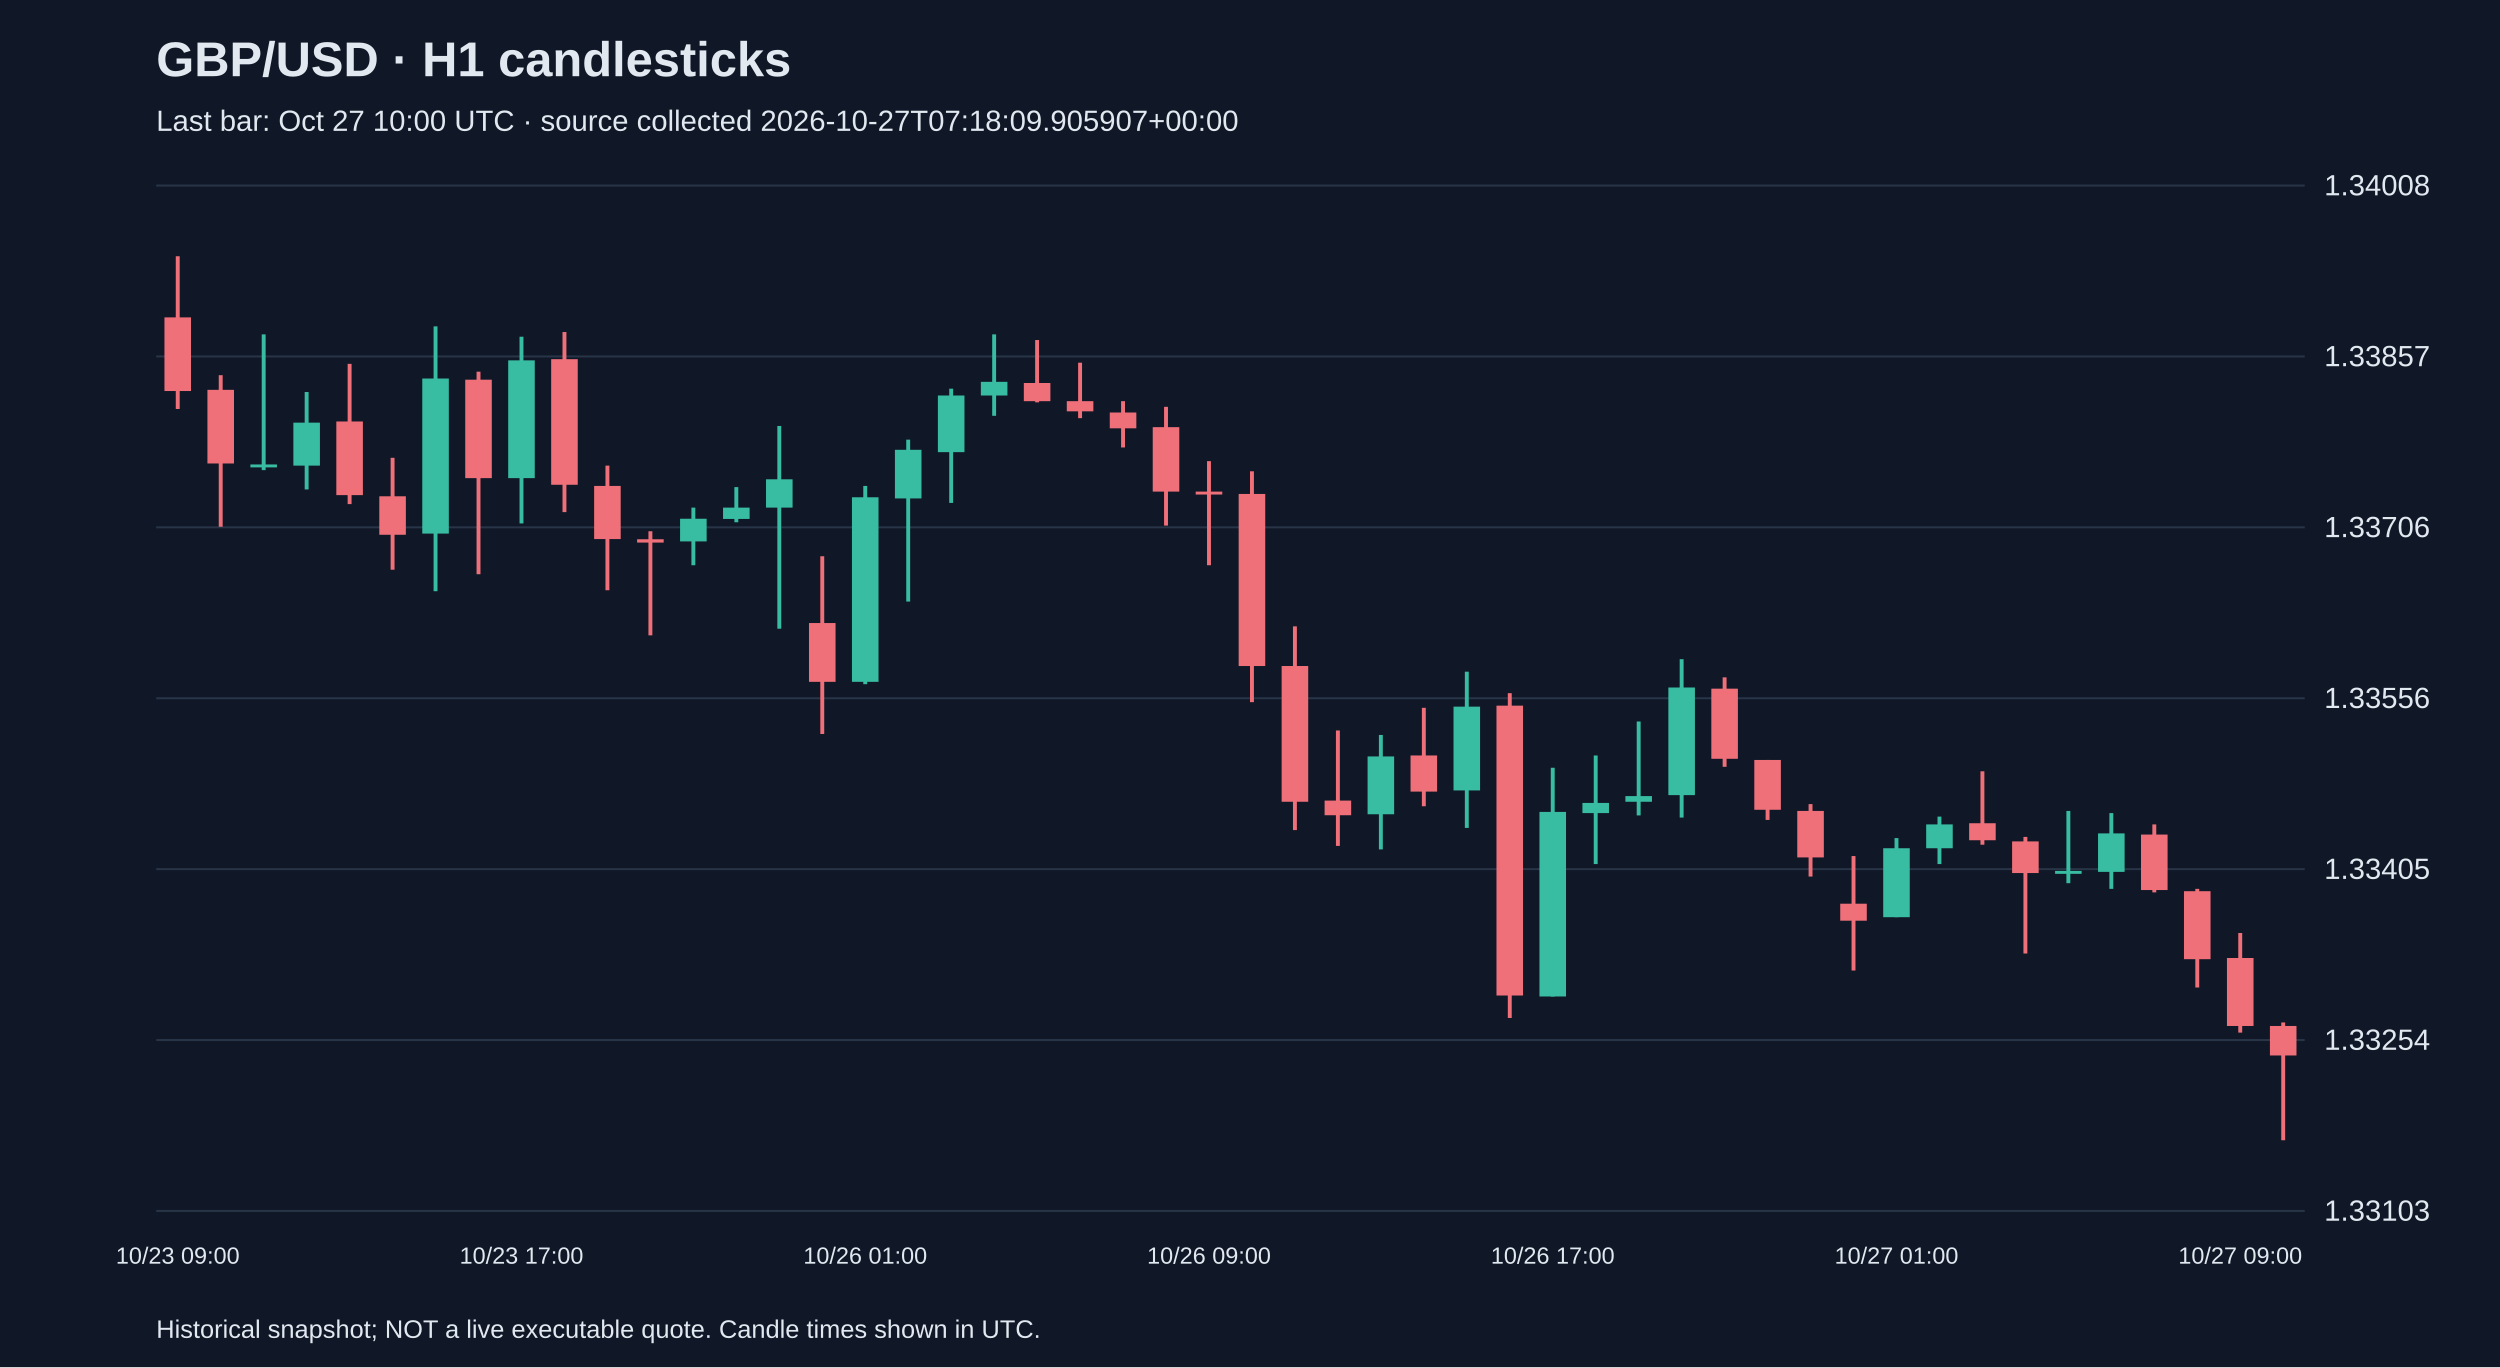
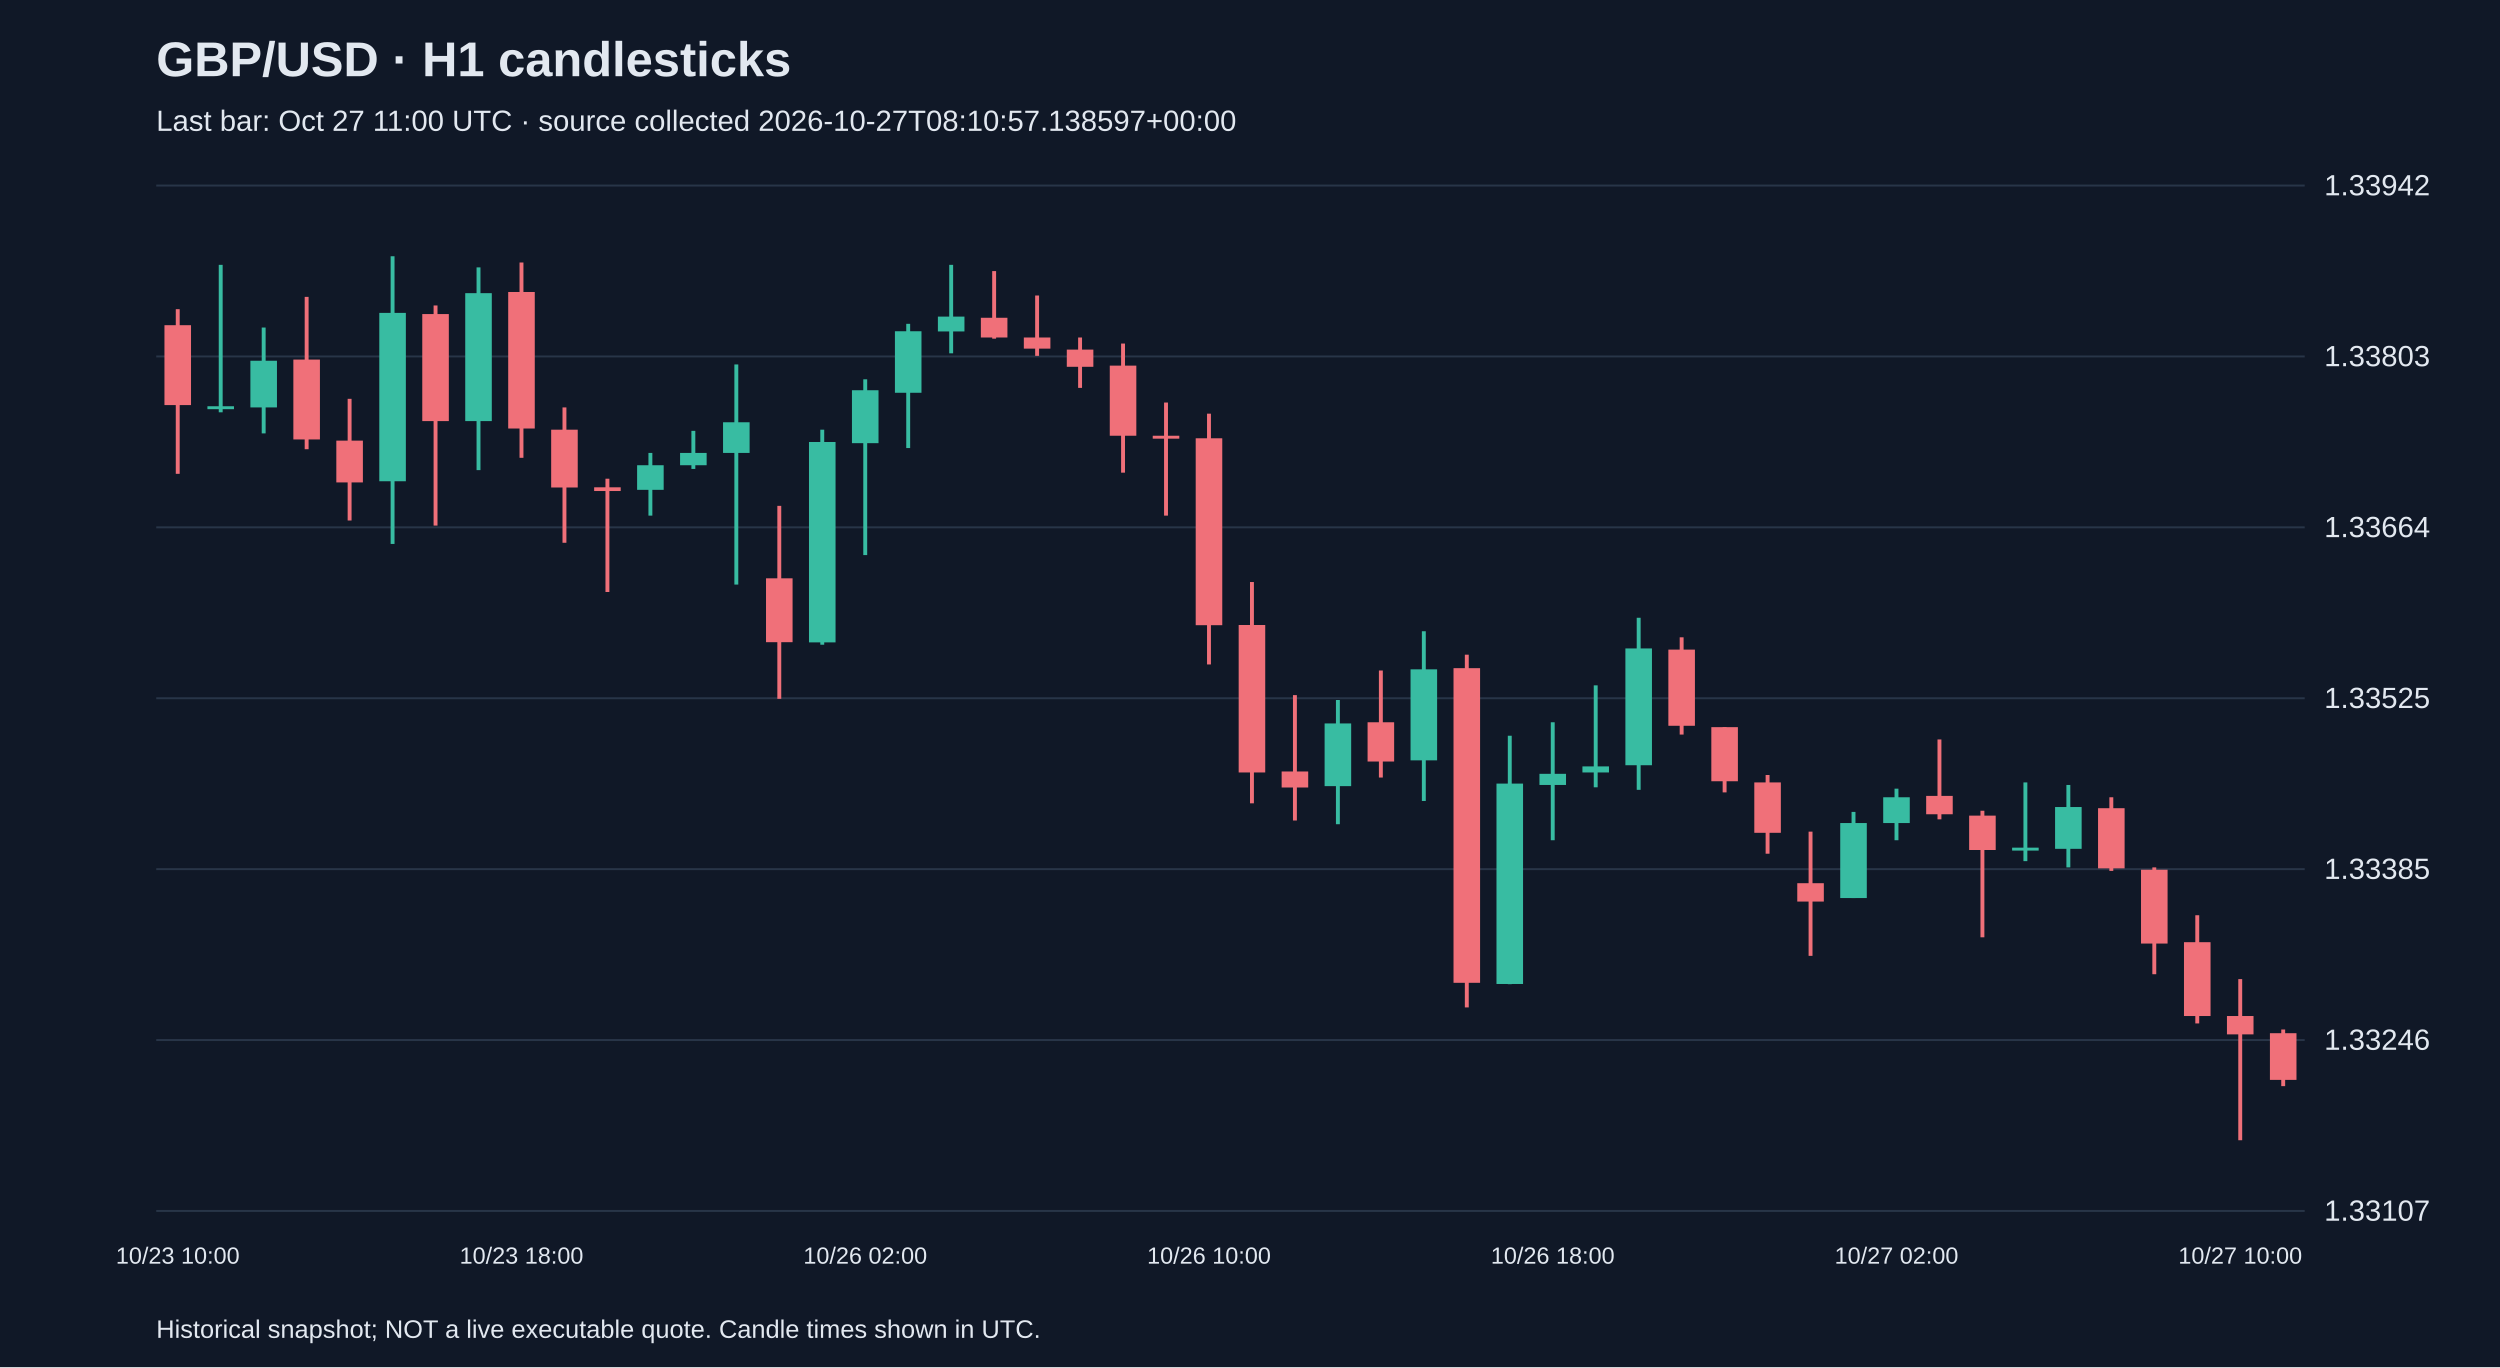
<svg xmlns="http://www.w3.org/2000/svg" viewBox="0 0 1280 700">
  <rect width="100%" height="100%" fill="#101827" />
  <style>text{font-family:Arial,sans-serif;fill:#e2e8f0}</style>
  <text x="80" y="39" font-size="25" font-weight="bold">GBP/USD · H1 candlesticks</text>
-   <text x="80" y="67" font-size="15" fill="#a6b1c5">Last bar: Oct 27 10:00 UTC · source collected 2026-10-27T07:18:09.905907+00:00</text>
+   <text x="80" y="67" font-size="15" fill="#a6b1c5">Last bar: Oct 27 11:00 UTC · source collected 2026-10-27T08:10:57.138597+00:00</text>
  <line x1="80" y1="620.0" x2="1180" y2="620.0" stroke="#283548" />
-   <text x="1190" y="625.0" font-size="15">1.33103</text>
+   <text x="1190" y="625.0" font-size="15">1.33107</text>
  <line x1="80" y1="532.5" x2="1180" y2="532.5" stroke="#283548" />
-   <text x="1190" y="537.5" font-size="15">1.33254</text>
+   <text x="1190" y="537.5" font-size="15">1.33246</text>
  <line x1="80" y1="445.0" x2="1180" y2="445.0" stroke="#283548" />
-   <text x="1190" y="450.0" font-size="15">1.33405</text>
+   <text x="1190" y="450.0" font-size="15">1.33385</text>
  <line x1="80" y1="357.5" x2="1180" y2="357.5" stroke="#283548" />
-   <text x="1190" y="362.5" font-size="15">1.33556</text>
+   <text x="1190" y="362.5" font-size="15">1.33525</text>
  <line x1="80" y1="270.0" x2="1180" y2="270.0" stroke="#283548" />
-   <text x="1190" y="275.0" font-size="15">1.33706</text>
+   <text x="1190" y="275.0" font-size="15">1.33664</text>
  <line x1="80" y1="182.5" x2="1180" y2="182.5" stroke="#283548" />
-   <text x="1190" y="187.5" font-size="15">1.33857</text>
+   <text x="1190" y="187.5" font-size="15">1.33803</text>
  <line x1="80" y1="95.0" x2="1180" y2="95.0" stroke="#283548" />
-   <text x="1190" y="100.0" font-size="15">1.34008</text>
-   <line x1="91.0" y1="131.2" x2="91.0" y2="209.4" stroke="#f07079" stroke-width="2" />
-   <rect x="84.2" y="162.5" width="13.6" height="37.7" fill="#f07079" />
-   <text x="91.0" y="647" text-anchor="middle" font-size="12">10/23 09:00</text>
-   <line x1="113.0" y1="192.1" x2="113.0" y2="269.7" stroke="#f07079" stroke-width="2" />
-   <rect x="106.2" y="199.6" width="13.6" height="37.7" fill="#f07079" />
-   <line x1="135.0" y1="171.2" x2="135.0" y2="240.7" stroke="#38bca2" stroke-width="2" />
-   <rect x="128.2" y="237.8" width="13.6" height="1.5" fill="#38bca2" />
-   <line x1="157.0" y1="200.7" x2="157.0" y2="250.6" stroke="#38bca2" stroke-width="2" />
-   <rect x="150.2" y="216.4" width="13.6" height="22.0" fill="#38bca2" />
-   <line x1="179.0" y1="186.3" x2="179.0" y2="258.1" stroke="#f07079" stroke-width="2" />
-   <rect x="172.2" y="215.8" width="13.6" height="37.7" fill="#f07079" />
-   <line x1="201.0" y1="234.4" x2="201.0" y2="291.7" stroke="#f07079" stroke-width="2" />
-   <rect x="194.2" y="254.1" width="13.6" height="19.7" fill="#f07079" />
-   <line x1="223.0" y1="167.1" x2="223.0" y2="302.7" stroke="#38bca2" stroke-width="2" />
-   <rect x="216.2" y="193.8" width="13.6" height="79.4" fill="#38bca2" />
-   <line x1="245.0" y1="190.3" x2="245.0" y2="294.0" stroke="#f07079" stroke-width="2" />
-   <rect x="238.2" y="194.4" width="13.6" height="50.4" fill="#f07079" />
-   <line x1="267.0" y1="172.4" x2="267.0" y2="268.0" stroke="#38bca2" stroke-width="2" />
-   <rect x="260.2" y="184.5" width="13.6" height="60.3" fill="#38bca2" />
-   <text x="267.0" y="647" text-anchor="middle" font-size="12">10/23 17:00</text>
-   <line x1="289.0" y1="170.0" x2="289.0" y2="262.2" stroke="#f07079" stroke-width="2" />
-   <rect x="282.2" y="183.9" width="13.6" height="64.3" fill="#f07079" />
-   <line x1="311.0" y1="238.4" x2="311.0" y2="302.2" stroke="#f07079" stroke-width="2" />
-   <rect x="304.2" y="248.8" width="13.6" height="27.2" fill="#f07079" />
-   <line x1="333.0" y1="272.0" x2="333.0" y2="325.3" stroke="#f07079" stroke-width="2" />
-   <rect x="326.2" y="276.1" width="13.6" height="1.7" fill="#f07079" />
-   <line x1="355.0" y1="259.9" x2="355.0" y2="289.4" stroke="#38bca2" stroke-width="2" />
-   <rect x="348.2" y="265.6" width="13.6" height="11.6" fill="#38bca2" />
-   <line x1="377.0" y1="249.4" x2="377.0" y2="267.4" stroke="#38bca2" stroke-width="2" />
-   <rect x="370.2" y="259.9" width="13.6" height="5.8" fill="#38bca2" />
-   <line x1="399.0" y1="218.1" x2="399.0" y2="321.9" stroke="#38bca2" stroke-width="2" />
-   <rect x="392.2" y="245.4" width="13.6" height="14.5" fill="#38bca2" />
-   <line x1="421.0" y1="284.8" x2="421.0" y2="375.8" stroke="#f07079" stroke-width="2" />
-   <rect x="414.2" y="319.0" width="13.6" height="30.1" fill="#f07079" />
-   <line x1="443.0" y1="248.8" x2="443.0" y2="350.3" stroke="#38bca2" stroke-width="2" />
-   <rect x="436.2" y="254.6" width="13.6" height="94.5" fill="#38bca2" />
-   <text x="443.0" y="647" text-anchor="middle" font-size="12">10/26 01:00</text>
-   <line x1="465.0" y1="225.1" x2="465.0" y2="308.0" stroke="#38bca2" stroke-width="2" />
-   <rect x="458.2" y="230.3" width="13.6" height="24.9" fill="#38bca2" />
-   <line x1="487.0" y1="199.0" x2="487.0" y2="257.5" stroke="#38bca2" stroke-width="2" />
-   <rect x="480.2" y="202.5" width="13.6" height="29.0" fill="#38bca2" />
-   <line x1="509.0" y1="171.2" x2="509.0" y2="212.9" stroke="#38bca2" stroke-width="2" />
-   <rect x="502.2" y="195.5" width="13.6" height="7.0" fill="#38bca2" />
-   <line x1="531.0" y1="174.1" x2="531.0" y2="206.0" stroke="#f07079" stroke-width="2" />
-   <rect x="524.2" y="196.1" width="13.6" height="9.3" fill="#f07079" />
-   <line x1="553.0" y1="185.7" x2="553.0" y2="214.1" stroke="#f07079" stroke-width="2" />
-   <rect x="546.2" y="205.4" width="13.6" height="5.2" fill="#f07079" />
-   <line x1="575.0" y1="205.4" x2="575.0" y2="229.1" stroke="#f07079" stroke-width="2" />
-   <rect x="568.2" y="211.2" width="13.6" height="8.1" fill="#f07079" />
-   <line x1="597.0" y1="208.3" x2="597.0" y2="269.1" stroke="#f07079" stroke-width="2" />
-   <rect x="590.2" y="218.7" width="13.6" height="33.0" fill="#f07079" />
-   <line x1="619.0" y1="236.1" x2="619.0" y2="289.4" stroke="#f07079" stroke-width="2" />
-   <rect x="612.2" y="251.7" width="13.6" height="1.5" fill="#f07079" />
-   <text x="619.0" y="647" text-anchor="middle" font-size="12">10/26 09:00</text>
-   <line x1="641.0" y1="241.3" x2="641.0" y2="359.5" stroke="#f07079" stroke-width="2" />
-   <rect x="634.2" y="252.9" width="13.6" height="88.1" fill="#f07079" />
-   <line x1="663.0" y1="320.7" x2="663.0" y2="425.0" stroke="#f07079" stroke-width="2" />
-   <rect x="656.2" y="341.0" width="13.6" height="69.5" fill="#f07079" />
-   <line x1="685.0" y1="374.0" x2="685.0" y2="433.1" stroke="#f07079" stroke-width="2" />
-   <rect x="678.2" y="409.9" width="13.6" height="7.5" fill="#f07079" />
-   <line x1="707.0" y1="376.3" x2="707.0" y2="434.9" stroke="#38bca2" stroke-width="2" />
-   <rect x="700.2" y="387.3" width="13.6" height="29.6" fill="#38bca2" />
-   <line x1="729.0" y1="362.4" x2="729.0" y2="412.8" stroke="#f07079" stroke-width="2" />
-   <rect x="722.2" y="386.8" width="13.6" height="18.5" fill="#f07079" />
-   <line x1="751.0" y1="343.9" x2="751.0" y2="423.9" stroke="#38bca2" stroke-width="2" />
-   <rect x="744.2" y="361.8" width="13.6" height="42.9" fill="#38bca2" />
-   <line x1="773.0" y1="354.9" x2="773.0" y2="521.2" stroke="#f07079" stroke-width="2" />
-   <rect x="766.2" y="361.3" width="13.6" height="148.4" fill="#f07079" />
-   <line x1="795.0" y1="393.1" x2="795.0" y2="510.2" stroke="#38bca2" stroke-width="2" />
-   <rect x="788.2" y="415.7" width="13.6" height="94.5" fill="#38bca2" />
-   <text x="795.0" y="647" text-anchor="middle" font-size="12">10/26 17:00</text>
-   <line x1="817.0" y1="386.8" x2="817.0" y2="442.4" stroke="#38bca2" stroke-width="2" />
-   <rect x="810.2" y="411.1" width="13.6" height="5.2" fill="#38bca2" />
-   <line x1="839.0" y1="369.4" x2="839.0" y2="417.5" stroke="#38bca2" stroke-width="2" />
-   <rect x="832.2" y="407.6" width="13.6" height="2.9" fill="#38bca2" />
-   <line x1="861.0" y1="337.5" x2="861.0" y2="418.6" stroke="#38bca2" stroke-width="2" />
-   <rect x="854.2" y="352.0" width="13.6" height="55.1" fill="#38bca2" />
-   <line x1="883.0" y1="346.8" x2="883.0" y2="392.6" stroke="#f07079" stroke-width="2" />
-   <rect x="876.2" y="352.6" width="13.6" height="35.9" fill="#f07079" />
-   <line x1="905.0" y1="389.1" x2="905.0" y2="419.8" stroke="#f07079" stroke-width="2" />
-   <rect x="898.2" y="389.1" width="13.6" height="25.5" fill="#f07079" />
-   <line x1="927.0" y1="411.7" x2="927.0" y2="448.8" stroke="#f07079" stroke-width="2" />
-   <rect x="920.2" y="415.2" width="13.6" height="23.8" fill="#f07079" />
-   <line x1="949.0" y1="438.3" x2="949.0" y2="496.9" stroke="#f07079" stroke-width="2" />
-   <rect x="942.2" y="462.7" width="13.6" height="8.7" fill="#f07079" />
-   <line x1="971.0" y1="429.1" x2="971.0" y2="469.6" stroke="#38bca2" stroke-width="2" />
-   <rect x="964.2" y="434.3" width="13.6" height="35.3" fill="#38bca2" />
-   <text x="971.0" y="647" text-anchor="middle" font-size="12">10/27 01:00</text>
-   <line x1="993.0" y1="418.1" x2="993.0" y2="442.4" stroke="#38bca2" stroke-width="2" />
-   <rect x="986.2" y="422.1" width="13.6" height="12.2" fill="#38bca2" />
-   <line x1="1015.0" y1="394.9" x2="1015.0" y2="432.5" stroke="#f07079" stroke-width="2" />
-   <rect x="1008.2" y="421.5" width="13.6" height="8.7" fill="#f07079" />
-   <line x1="1037.0" y1="428.5" x2="1037.0" y2="488.2" stroke="#f07079" stroke-width="2" />
-   <rect x="1030.2" y="430.8" width="13.6" height="16.2" fill="#f07079" />
-   <line x1="1059.0" y1="415.2" x2="1059.0" y2="452.2" stroke="#38bca2" stroke-width="2" />
-   <rect x="1052.2" y="445.9" width="13.6" height="1.5" fill="#38bca2" />
-   <line x1="1081.0" y1="416.3" x2="1081.0" y2="455.1" stroke="#38bca2" stroke-width="2" />
-   <rect x="1074.2" y="426.7" width="13.6" height="19.7" fill="#38bca2" />
-   <line x1="1103.0" y1="422.1" x2="1103.0" y2="456.9" stroke="#f07079" stroke-width="2" />
-   <rect x="1096.2" y="427.3" width="13.6" height="28.4" fill="#f07079" />
-   <line x1="1125.0" y1="455.1" x2="1125.0" y2="505.6" stroke="#f07079" stroke-width="2" />
-   <rect x="1118.2" y="456.3" width="13.6" height="34.8" fill="#f07079" />
-   <line x1="1147.0" y1="477.7" x2="1147.0" y2="528.7" stroke="#f07079" stroke-width="2" />
-   <rect x="1140.2" y="490.5" width="13.6" height="34.8" fill="#f07079" />
-   <text x="1147.0" y="647" text-anchor="middle" font-size="12">10/27 09:00</text>
-   <line x1="1169.0" y1="523.5" x2="1169.0" y2="583.8" stroke="#f07079" stroke-width="2" />
-   <rect x="1162.2" y="525.3" width="13.6" height="15.1" fill="#f07079" />
+   <text x="1190" y="100.0" font-size="15">1.33942</text>
+   <line x1="91.0" y1="158.3" x2="91.0" y2="242.6" stroke="#f07079" stroke-width="2" />
+   <rect x="84.2" y="166.5" width="13.6" height="40.9" fill="#f07079" />
+   <text x="91.0" y="647" text-anchor="middle" font-size="12">10/23 10:00</text>
+   <line x1="113.0" y1="135.6" x2="113.0" y2="211.1" stroke="#38bca2" stroke-width="2" />
+   <rect x="106.2" y="208.0" width="13.6" height="1.5" fill="#38bca2" />
+   <line x1="135.0" y1="167.7" x2="135.0" y2="221.9" stroke="#38bca2" stroke-width="2" />
+   <rect x="128.2" y="184.7" width="13.6" height="23.9" fill="#38bca2" />
+   <line x1="157.0" y1="152.0" x2="157.0" y2="230.0" stroke="#f07079" stroke-width="2" />
+   <rect x="150.2" y="184.1" width="13.6" height="40.9" fill="#f07079" />
+   <line x1="179.0" y1="204.2" x2="179.0" y2="266.5" stroke="#f07079" stroke-width="2" />
+   <rect x="172.2" y="225.6" width="13.6" height="21.4" fill="#f07079" />
+   <line x1="201.0" y1="131.2" x2="201.0" y2="278.5" stroke="#38bca2" stroke-width="2" />
+   <rect x="194.2" y="160.2" width="13.6" height="86.2" fill="#38bca2" />
+   <line x1="223.0" y1="156.4" x2="223.0" y2="269.1" stroke="#f07079" stroke-width="2" />
+   <rect x="216.2" y="160.8" width="13.6" height="54.8" fill="#f07079" />
+   <line x1="245.0" y1="136.9" x2="245.0" y2="240.7" stroke="#38bca2" stroke-width="2" />
+   <rect x="238.2" y="150.1" width="13.6" height="65.5" fill="#38bca2" />
+   <line x1="267.0" y1="134.4" x2="267.0" y2="234.4" stroke="#f07079" stroke-width="2" />
+   <rect x="260.2" y="149.5" width="13.6" height="69.9" fill="#f07079" />
+   <text x="267.0" y="647" text-anchor="middle" font-size="12">10/23 18:00</text>
+   <line x1="289.0" y1="208.6" x2="289.0" y2="277.9" stroke="#f07079" stroke-width="2" />
+   <rect x="282.2" y="220.0" width="13.6" height="29.6" fill="#f07079" />
+   <line x1="311.0" y1="245.1" x2="311.0" y2="303.1" stroke="#f07079" stroke-width="2" />
+   <rect x="304.2" y="249.5" width="13.6" height="1.9" fill="#f07079" />
+   <line x1="333.0" y1="231.9" x2="333.0" y2="264.0" stroke="#38bca2" stroke-width="2" />
+   <rect x="326.2" y="238.2" width="13.6" height="12.6" fill="#38bca2" />
+   <line x1="355.0" y1="220.6" x2="355.0" y2="240.1" stroke="#38bca2" stroke-width="2" />
+   <rect x="348.2" y="231.9" width="13.6" height="6.3" fill="#38bca2" />
+   <line x1="377.0" y1="186.6" x2="377.0" y2="299.3" stroke="#38bca2" stroke-width="2" />
+   <rect x="370.2" y="216.2" width="13.6" height="15.7" fill="#38bca2" />
+   <line x1="399.0" y1="259.0" x2="399.0" y2="357.8" stroke="#f07079" stroke-width="2" />
+   <rect x="392.2" y="296.1" width="13.6" height="32.7" fill="#f07079" />
+   <line x1="421.0" y1="220.0" x2="421.0" y2="330.1" stroke="#38bca2" stroke-width="2" />
+   <rect x="414.2" y="226.3" width="13.6" height="102.6" fill="#38bca2" />
+   <line x1="443.0" y1="194.2" x2="443.0" y2="284.2" stroke="#38bca2" stroke-width="2" />
+   <rect x="436.2" y="199.8" width="13.6" height="27.1" fill="#38bca2" />
+   <text x="443.0" y="647" text-anchor="middle" font-size="12">10/26 02:00</text>
+   <line x1="465.0" y1="165.8" x2="465.0" y2="229.4" stroke="#38bca2" stroke-width="2" />
+   <rect x="458.2" y="169.6" width="13.6" height="31.5" fill="#38bca2" />
+   <line x1="487.0" y1="135.6" x2="487.0" y2="180.9" stroke="#38bca2" stroke-width="2" />
+   <rect x="480.2" y="162.1" width="13.6" height="7.6" fill="#38bca2" />
+   <line x1="509.0" y1="138.8" x2="509.0" y2="173.4" stroke="#f07079" stroke-width="2" />
+   <rect x="502.2" y="162.7" width="13.6" height="10.1" fill="#f07079" />
+   <line x1="531.0" y1="151.3" x2="531.0" y2="182.2" stroke="#f07079" stroke-width="2" />
+   <rect x="524.2" y="172.8" width="13.6" height="5.7" fill="#f07079" />
+   <line x1="553.0" y1="172.8" x2="553.0" y2="198.6" stroke="#f07079" stroke-width="2" />
+   <rect x="546.2" y="179.0" width="13.6" height="8.8" fill="#f07079" />
+   <line x1="575.0" y1="175.9" x2="575.0" y2="242.0" stroke="#f07079" stroke-width="2" />
+   <rect x="568.2" y="187.2" width="13.6" height="35.9" fill="#f07079" />
+   <line x1="597.0" y1="206.1" x2="597.0" y2="264.0" stroke="#f07079" stroke-width="2" />
+   <rect x="590.2" y="223.1" width="13.6" height="1.5" fill="#f07079" />
+   <line x1="619.0" y1="211.8" x2="619.0" y2="340.2" stroke="#f07079" stroke-width="2" />
+   <rect x="612.2" y="224.4" width="13.6" height="95.7" fill="#f07079" />
+   <text x="619.0" y="647" text-anchor="middle" font-size="12">10/26 10:00</text>
+   <line x1="641.0" y1="298.0" x2="641.0" y2="411.3" stroke="#f07079" stroke-width="2" />
+   <rect x="634.2" y="320.0" width="13.6" height="75.5" fill="#f07079" />
+   <line x1="663.0" y1="355.9" x2="663.0" y2="420.1" stroke="#f07079" stroke-width="2" />
+   <rect x="656.2" y="395.0" width="13.6" height="8.2" fill="#f07079" />
+   <line x1="685.0" y1="358.4" x2="685.0" y2="422.0" stroke="#38bca2" stroke-width="2" />
+   <rect x="678.2" y="370.4" width="13.6" height="32.1" fill="#38bca2" />
+   <line x1="707.0" y1="343.3" x2="707.0" y2="398.1" stroke="#f07079" stroke-width="2" />
+   <rect x="700.2" y="369.8" width="13.6" height="20.1" fill="#f07079" />
+   <line x1="729.0" y1="323.2" x2="729.0" y2="410.1" stroke="#38bca2" stroke-width="2" />
+   <rect x="722.2" y="342.7" width="13.6" height="46.6" fill="#38bca2" />
+   <line x1="751.0" y1="335.2" x2="751.0" y2="515.8" stroke="#f07079" stroke-width="2" />
+   <rect x="744.2" y="342.1" width="13.6" height="161.1" fill="#f07079" />
+   <line x1="773.0" y1="376.7" x2="773.0" y2="503.9" stroke="#38bca2" stroke-width="2" />
+   <rect x="766.2" y="401.2" width="13.6" height="102.6" fill="#38bca2" />
+   <line x1="795.0" y1="369.8" x2="795.0" y2="430.2" stroke="#38bca2" stroke-width="2" />
+   <rect x="788.2" y="396.2" width="13.6" height="5.7" fill="#38bca2" />
+   <text x="795.0" y="647" text-anchor="middle" font-size="12">10/26 18:00</text>
+   <line x1="817.0" y1="350.9" x2="817.0" y2="403.1" stroke="#38bca2" stroke-width="2" />
+   <rect x="810.2" y="392.4" width="13.6" height="3.1" fill="#38bca2" />
+   <line x1="839.0" y1="316.3" x2="839.0" y2="404.4" stroke="#38bca2" stroke-width="2" />
+   <rect x="832.2" y="332.0" width="13.6" height="59.8" fill="#38bca2" />
+   <line x1="861.0" y1="326.3" x2="861.0" y2="376.1" stroke="#f07079" stroke-width="2" />
+   <rect x="854.2" y="332.6" width="13.6" height="39.0" fill="#f07079" />
+   <line x1="883.0" y1="372.3" x2="883.0" y2="405.7" stroke="#f07079" stroke-width="2" />
+   <rect x="876.2" y="372.3" width="13.6" height="27.7" fill="#f07079" />
+   <line x1="905.0" y1="396.8" x2="905.0" y2="437.1" stroke="#f07079" stroke-width="2" />
+   <rect x="898.2" y="400.6" width="13.6" height="25.8" fill="#f07079" />
+   <line x1="927.0" y1="425.8" x2="927.0" y2="489.4" stroke="#f07079" stroke-width="2" />
+   <rect x="920.2" y="452.2" width="13.6" height="9.4" fill="#f07079" />
+   <line x1="949.0" y1="415.7" x2="949.0" y2="459.8" stroke="#38bca2" stroke-width="2" />
+   <rect x="942.2" y="421.4" width="13.6" height="38.4" fill="#38bca2" />
+   <line x1="971.0" y1="403.8" x2="971.0" y2="430.2" stroke="#38bca2" stroke-width="2" />
+   <rect x="964.2" y="408.2" width="13.6" height="13.2" fill="#38bca2" />
+   <text x="971.0" y="647" text-anchor="middle" font-size="12">10/27 02:00</text>
+   <line x1="993.0" y1="378.6" x2="993.0" y2="419.5" stroke="#f07079" stroke-width="2" />
+   <rect x="986.2" y="407.5" width="13.6" height="9.4" fill="#f07079" />
+   <line x1="1015.0" y1="415.1" x2="1015.0" y2="479.9" stroke="#f07079" stroke-width="2" />
+   <rect x="1008.2" y="417.6" width="13.6" height="17.6" fill="#f07079" />
+   <line x1="1037.0" y1="400.6" x2="1037.0" y2="440.9" stroke="#38bca2" stroke-width="2" />
+   <rect x="1030.2" y="434.0" width="13.6" height="1.5" fill="#38bca2" />
+   <line x1="1059.0" y1="401.9" x2="1059.0" y2="444.1" stroke="#38bca2" stroke-width="2" />
+   <rect x="1052.2" y="413.2" width="13.6" height="21.4" fill="#38bca2" />
+   <line x1="1081.0" y1="408.2" x2="1081.0" y2="445.9" stroke="#f07079" stroke-width="2" />
+   <rect x="1074.2" y="413.8" width="13.6" height="30.8" fill="#f07079" />
+   <line x1="1103.0" y1="444.1" x2="1103.0" y2="498.8" stroke="#f07079" stroke-width="2" />
+   <rect x="1096.2" y="445.3" width="13.6" height="37.8" fill="#f07079" />
+   <line x1="1125.0" y1="468.6" x2="1125.0" y2="524.0" stroke="#f07079" stroke-width="2" />
+   <rect x="1118.2" y="482.4" width="13.6" height="37.8" fill="#f07079" />
+   <line x1="1147.0" y1="501.3" x2="1147.0" y2="583.8" stroke="#f07079" stroke-width="2" />
+   <rect x="1140.2" y="520.2" width="13.6" height="9.4" fill="#f07079" />
+   <text x="1147.0" y="647" text-anchor="middle" font-size="12">10/27 10:00</text>
+   <line x1="1169.0" y1="527.1" x2="1169.0" y2="556.1" stroke="#f07079" stroke-width="2" />
+   <rect x="1162.2" y="529.0" width="13.6" height="23.9" fill="#f07079" />
  <text x="80" y="685" font-size="13">Historical snapshot; NOT a live executable quote. Candle times shown in UTC.</text>
</svg>
